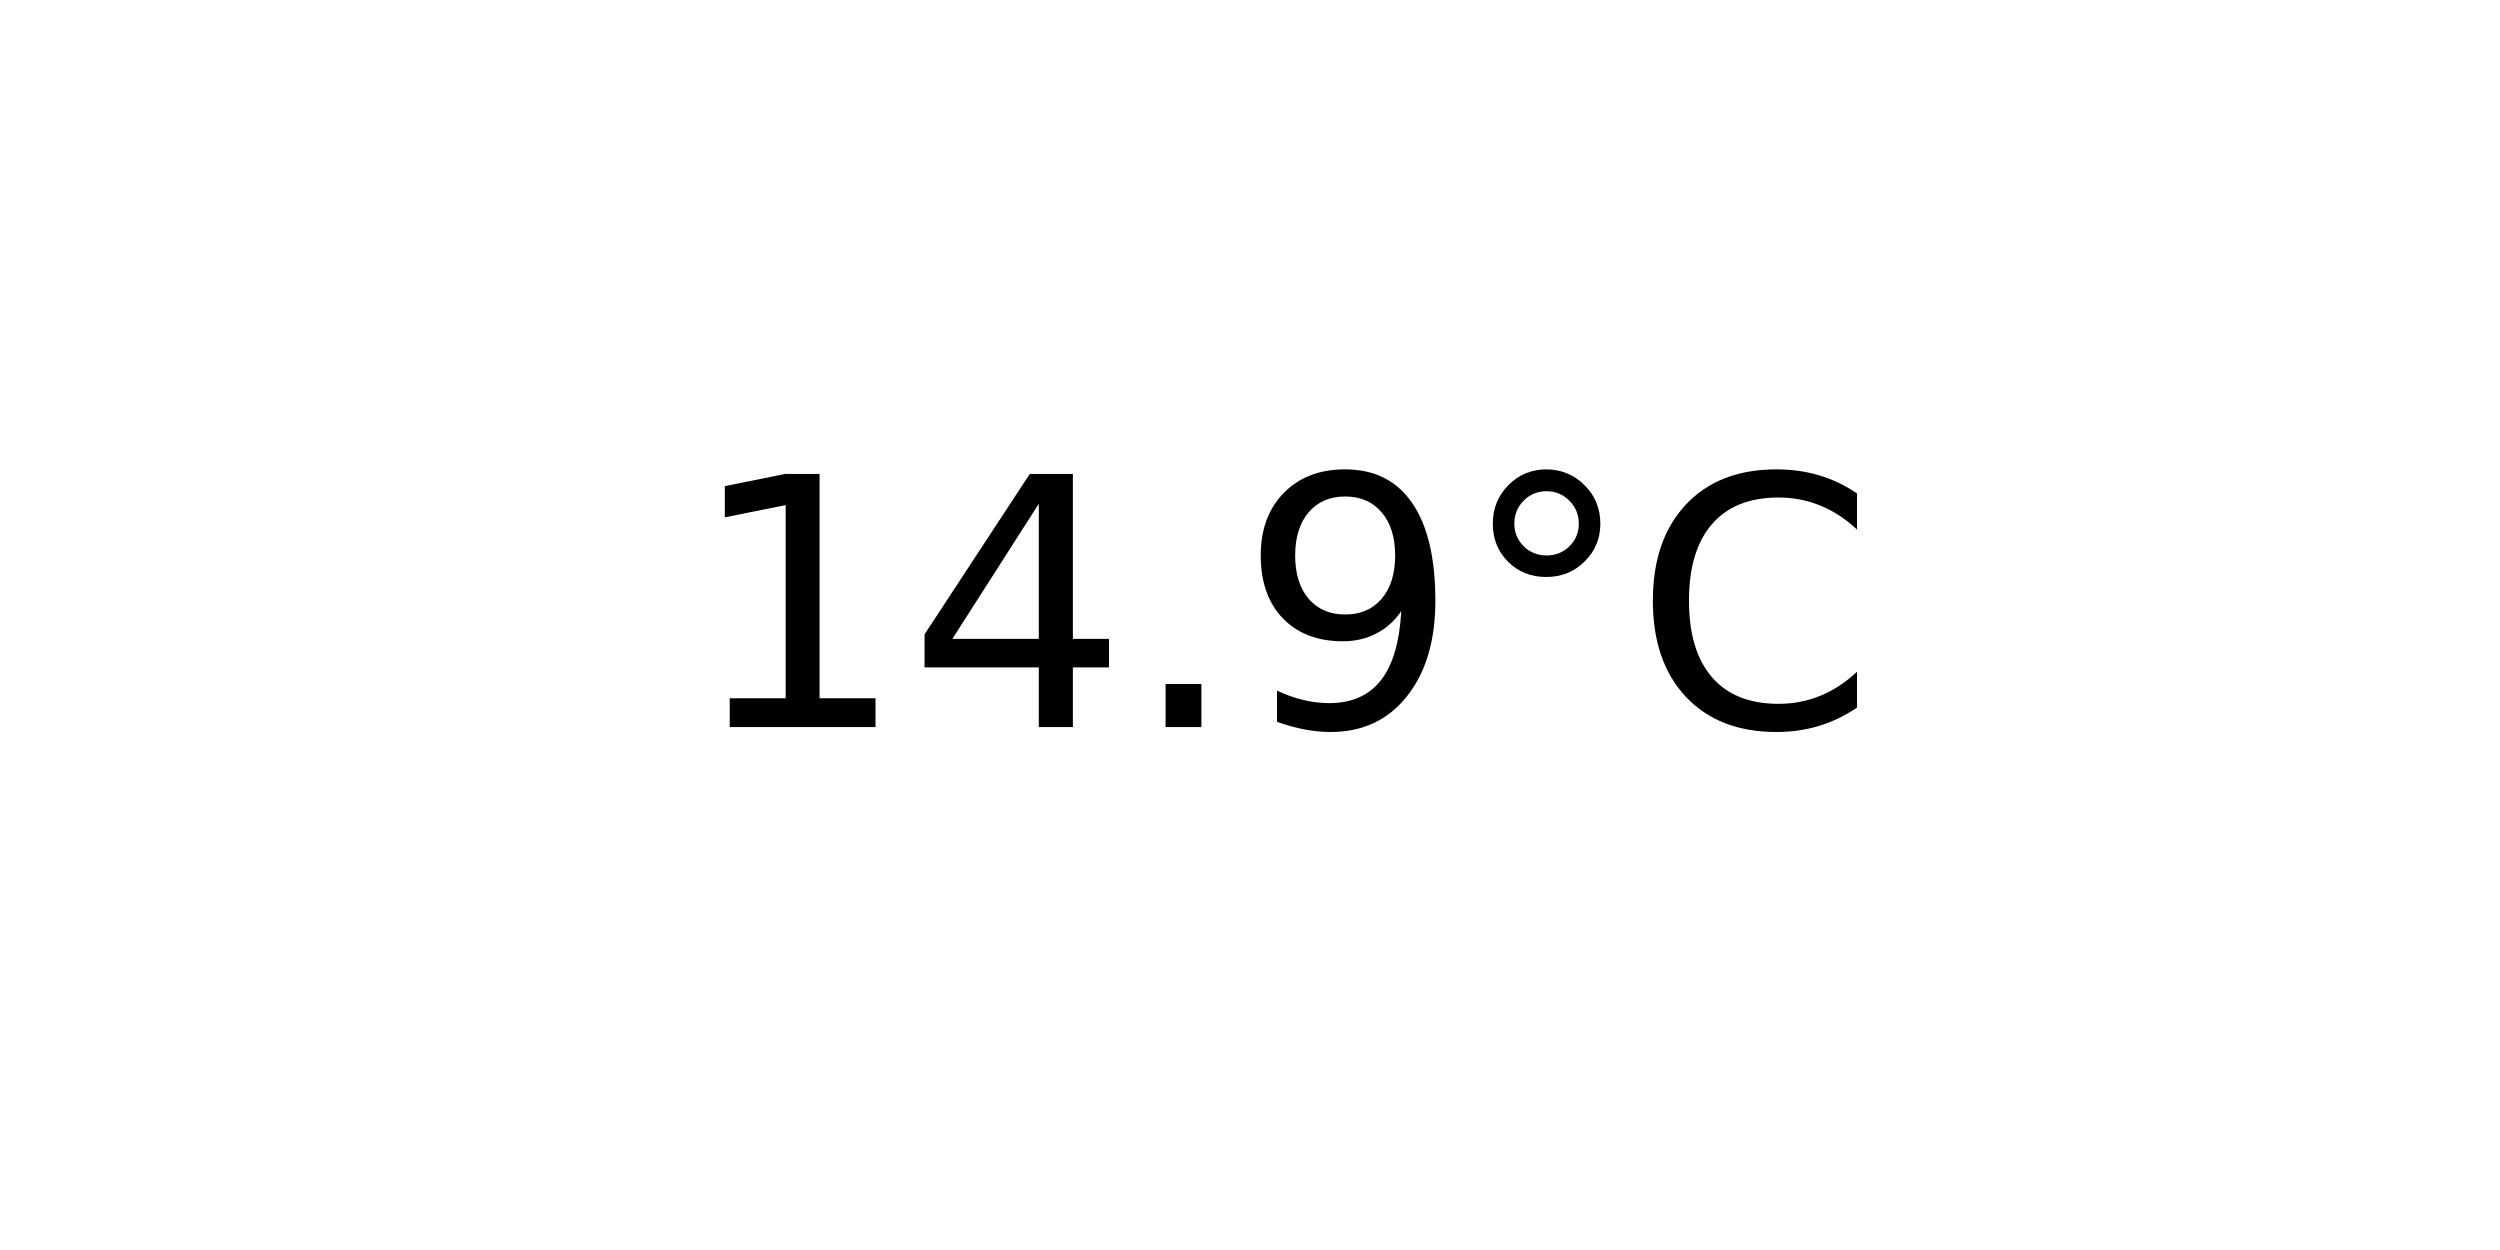
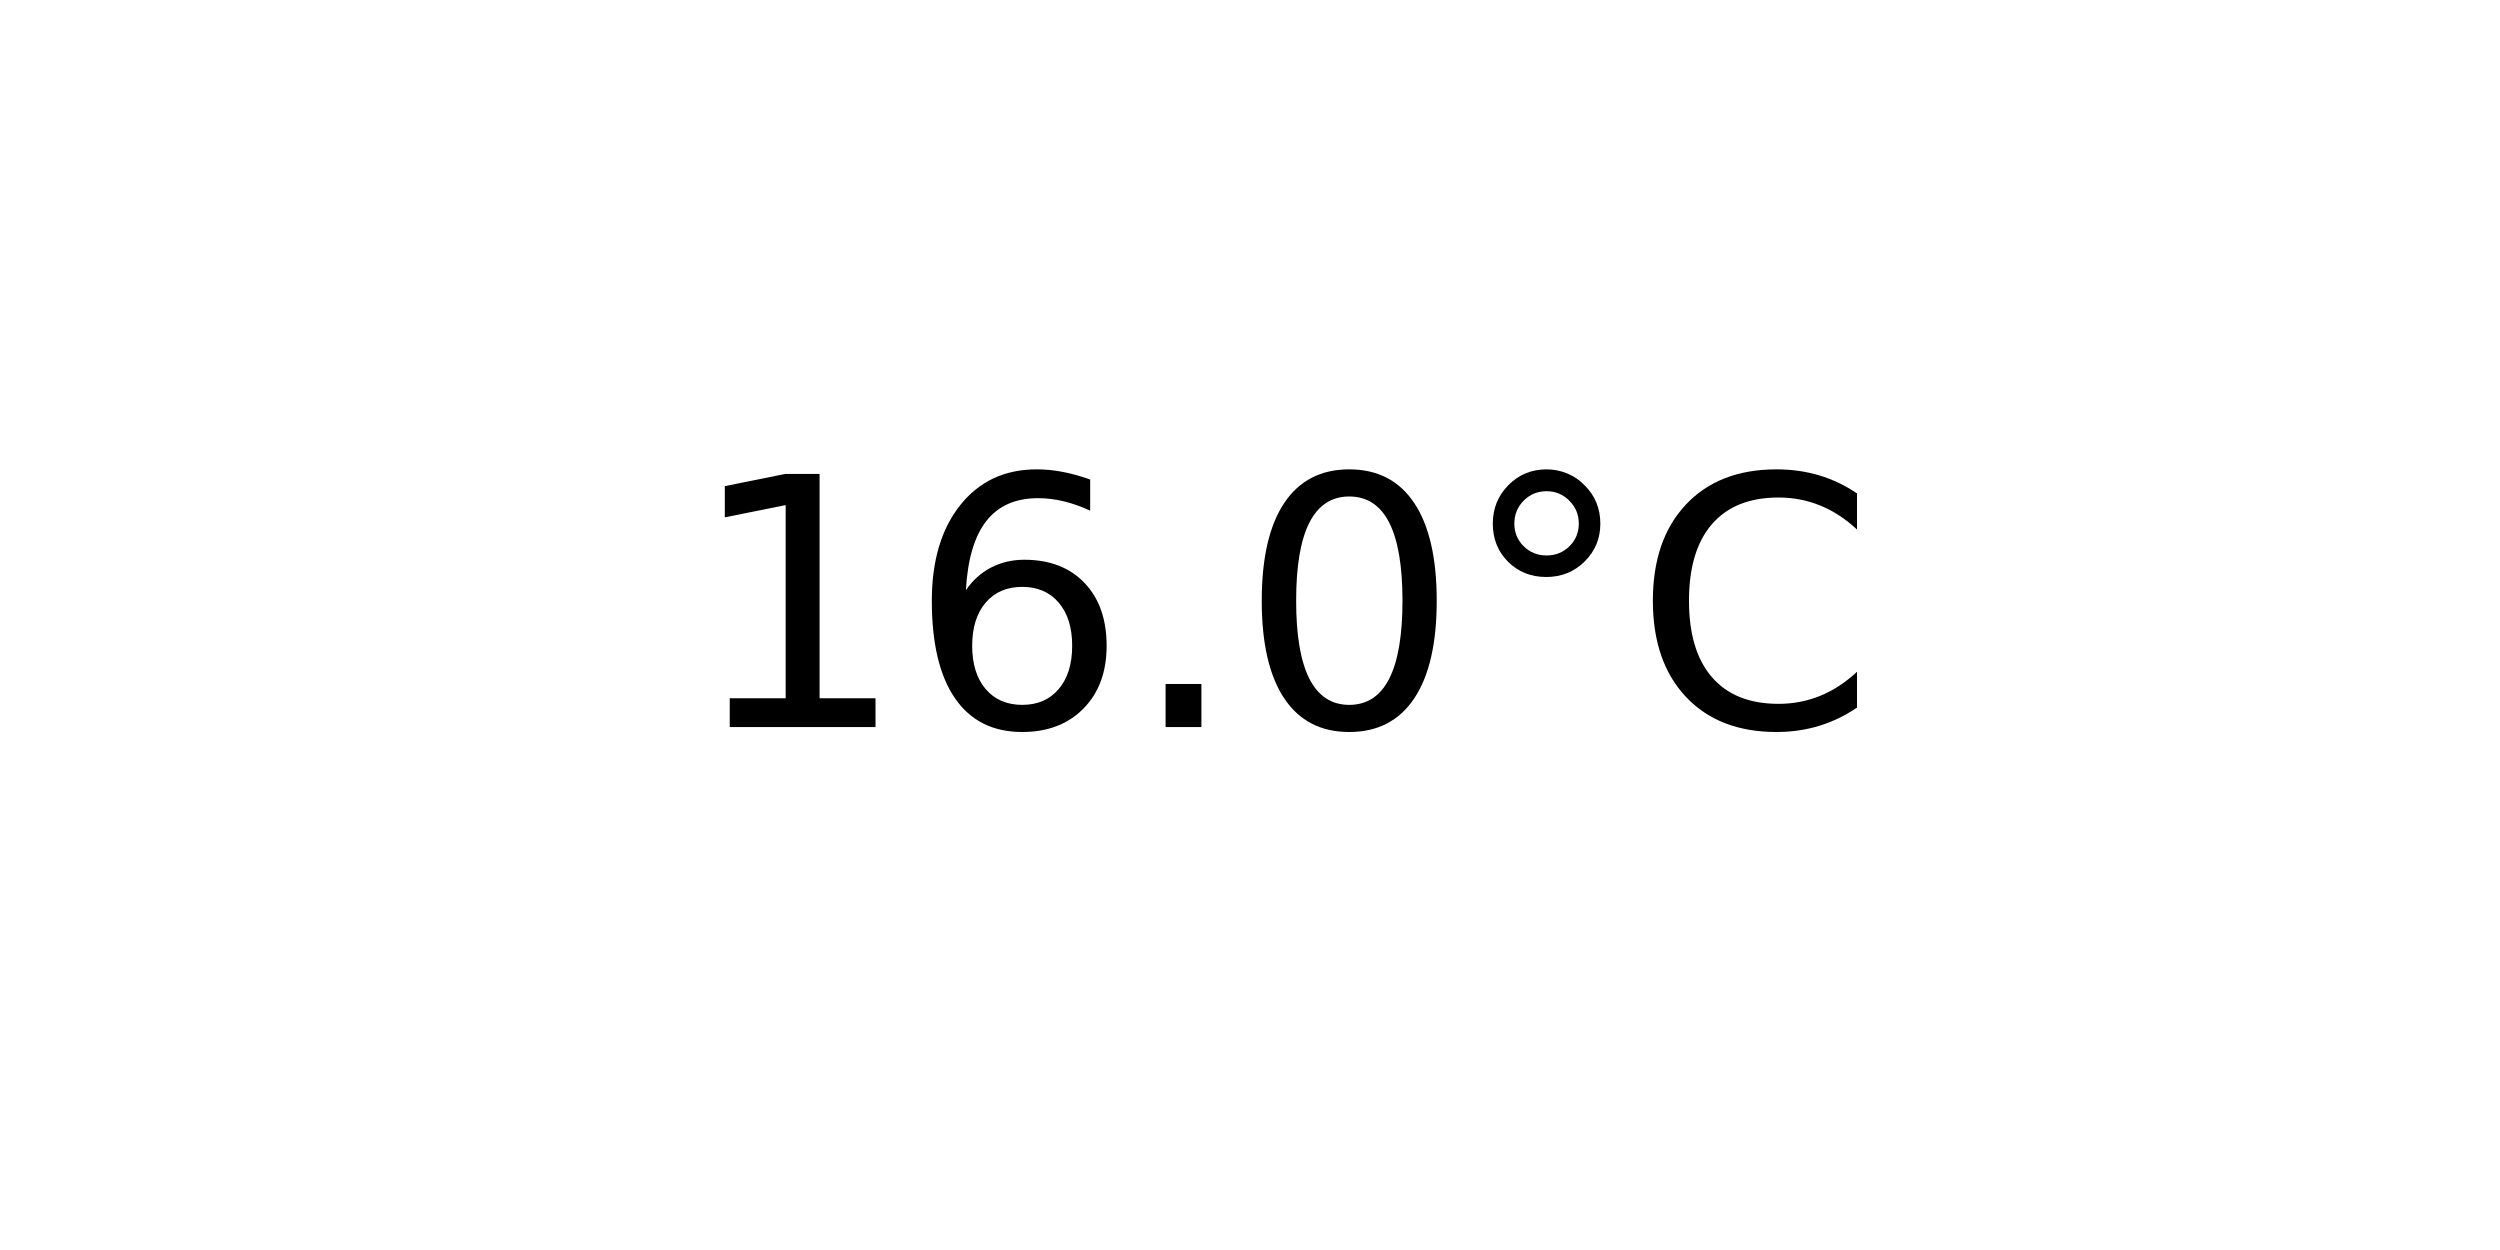
<svg xmlns="http://www.w3.org/2000/svg" xmlns:xlink="http://www.w3.org/1999/xlink" width="72pt" height="36pt" viewBox="0 0 72 36" version="1.1">
  <defs>
    <style type="text/css">*{stroke-linejoin: round; stroke-linecap: butt}</style>
  </defs>
  <g id="figure_1">
    <g id="axes_1">
      <g id="text_1">
        <g transform="translate(19.77578 20.93937) scale(0.1 -0.1)">
          <defs>
            <path id="DejaVuSans-31" d="M 794 531  L 1825 531  L 1825 4091  L 703 3866  L 703 4441  L 1819 4666  L 2450 4666  L 2450 531  L 3481 531  L 3481 0  L 794 0  L 794 531  z " transform="scale(0.015625)" />
-             <path id="DejaVuSans-34" d="M 2419 4116  L 825 1625  L 2419 1625  L 2419 4116  z M 2253 4666  L 3047 4666  L 3047 1625  L 3713 1625  L 3713 1100  L 3047 1100  L 3047 0  L 2419 0  L 2419 1100  L 313 1100  L 313 1709  L 2253 4666  z " transform="scale(0.015625)" />
+             <path id="DejaVuSans-36" d="M 2113 2584  Q 1688 2584 1439 2293  Q 1191 2003 1191 1497  Q 1191 994 1439 701  Q 1688 409 2113 409  Q 2538 409 2786 701  Q 3034 994 3034 1497  Q 3034 2003 2786 2293  Q 2538 2584 2113 2584  z M 3366 4563  L 3366 3988  Q 3128 4100 2886 4159  Q 2644 4219 2406 4219  Q 1781 4219 1451 3797  Q 1122 3375 1075 2522  Q 1259 2794 1537 2939  Q 1816 3084 2150 3084  Q 2853 3084 3261 2657  Q 3669 2231 3669 1497  Q 3669 778 3244 343  Q 2819 -91 2113 -91  Q 1303 -91 875 529  Q 447 1150 447 2328  Q 447 3434 972 4092  Q 1497 4750 2381 4750  Q 2619 4750 2861 4703  Q 3103 4656 3366 4563  z " transform="scale(0.015625)" />
            <path id="DejaVuSans-2e" d="M 684 794  L 1344 794  L 1344 0  L 684 0  L 684 794  z " transform="scale(0.015625)" />
-             <path id="DejaVuSans-39" d="M 703 97  L 703 672  Q 941 559 1184 500  Q 1428 441 1663 441  Q 2288 441 2617 861  Q 2947 1281 2994 2138  Q 2813 1869 2534 1725  Q 2256 1581 1919 1581  Q 1219 1581 811 2004  Q 403 2428 403 3163  Q 403 3881 828 4315  Q 1253 4750 1959 4750  Q 2769 4750 3195 4129  Q 3622 3509 3622 2328  Q 3622 1225 3098 567  Q 2575 -91 1691 -91  Q 1453 -91 1209 -44  Q 966 3 703 97  z M 1959 2075  Q 2384 2075 2632 2365  Q 2881 2656 2881 3163  Q 2881 3666 2632 3958  Q 2384 4250 1959 4250  Q 1534 4250 1286 3958  Q 1038 3666 1038 3163  Q 1038 2656 1286 2365  Q 1534 2075 1959 2075  z " transform="scale(0.015625)" />
+             <path id="DejaVuSans-30" d="M 2034 4250  Q 1547 4250 1301 3770  Q 1056 3291 1056 2328  Q 1056 1369 1301 889  Q 1547 409 2034 409  Q 2525 409 2770 889  Q 3016 1369 3016 2328  Q 3016 3291 2770 3770  Q 2525 4250 2034 4250  z M 2034 4750  Q 2819 4750 3233 4129  Q 3647 3509 3647 2328  Q 3647 1150 3233 529  Q 2819 -91 2034 -91  Q 1250 -91 836 529  Q 422 1150 422 2328  Q 422 3509 836 4129  Q 1250 4750 2034 4750  z " transform="scale(0.015625)" />
            <path id="DejaVuSans-b0" d="M 1600 4347  Q 1350 4347 1178 4173  Q 1006 4000 1006 3750  Q 1006 3503 1178 3333  Q 1350 3163 1600 3163  Q 1850 3163 2022 3333  Q 2194 3503 2194 3750  Q 2194 3997 2020 4172  Q 1847 4347 1600 4347  z M 1600 4750  Q 1800 4750 1984 4673  Q 2169 4597 2303 4453  Q 2447 4313 2519 4134  Q 2591 3956 2591 3750  Q 2591 3338 2302 3052  Q 2013 2766 1594 2766  Q 1172 2766 890 3047  Q 609 3328 609 3750  Q 609 4169 896 4459  Q 1184 4750 1600 4750  z " transform="scale(0.015625)" />
            <path id="DejaVuSans-43" d="M 4122 4306  L 4122 3641  Q 3803 3938 3442 4084  Q 3081 4231 2675 4231  Q 1875 4231 1450 3742  Q 1025 3253 1025 2328  Q 1025 1406 1450 917  Q 1875 428 2675 428  Q 3081 428 3442 575  Q 3803 722 4122 1019  L 4122 359  Q 3791 134 3420 21  Q 3050 -91 2638 -91  Q 1578 -91 968 557  Q 359 1206 359 2328  Q 359 3453 968 4101  Q 1578 4750 2638 4750  Q 3056 4750 3426 4639  Q 3797 4528 4122 4306  z " transform="scale(0.015625)" />
          </defs>
          <use xlink:href="#DejaVuSans-31" />
-           <use xlink:href="#DejaVuSans-34" x="63.623" />
+           <use xlink:href="#DejaVuSans-36" x="63.623" />
          <use xlink:href="#DejaVuSans-2e" x="127.246" />
-           <use xlink:href="#DejaVuSans-39" x="159.033" />
+           <use xlink:href="#DejaVuSans-30" x="159.033" />
          <use xlink:href="#DejaVuSans-b0" x="222.656" />
          <use xlink:href="#DejaVuSans-43" x="272.656" />
        </g>
      </g>
    </g>
  </g>
</svg>
